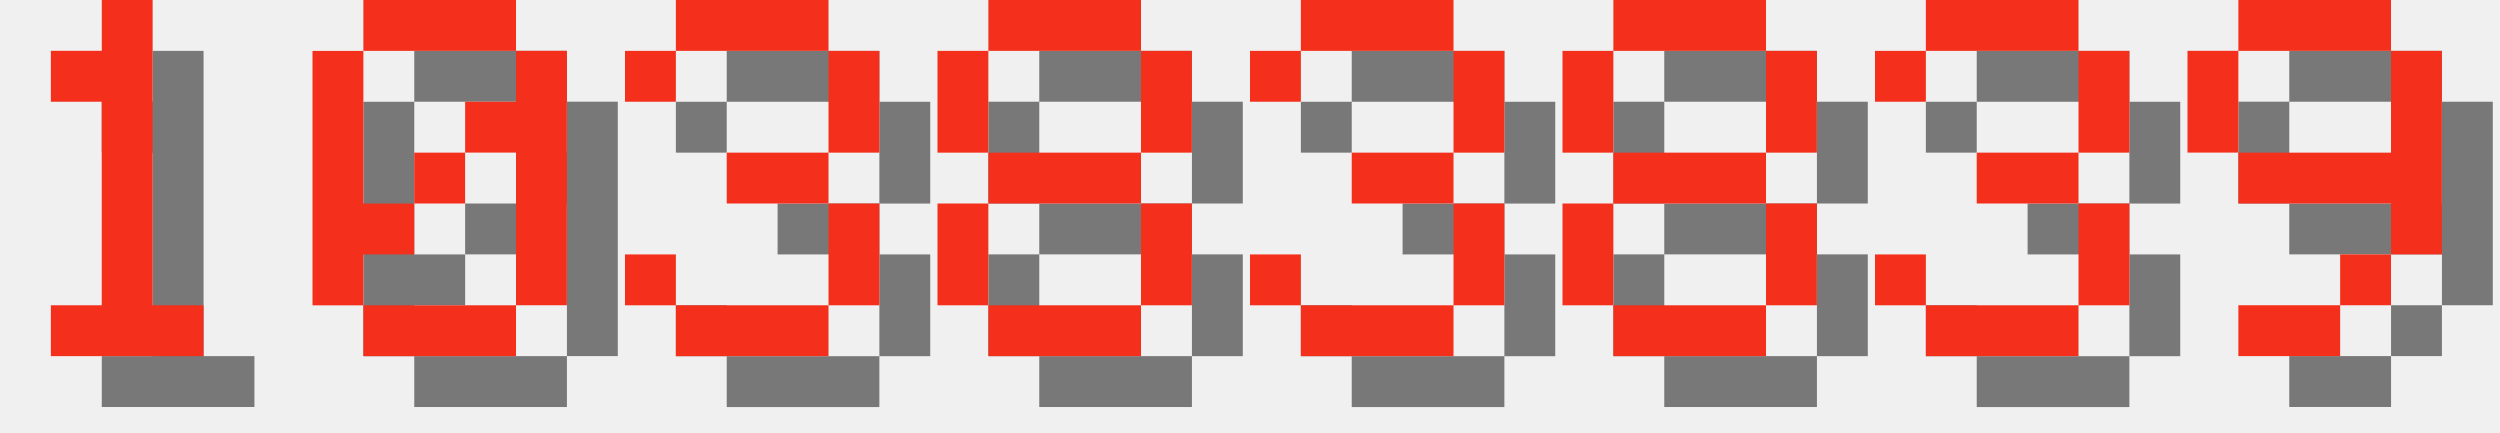
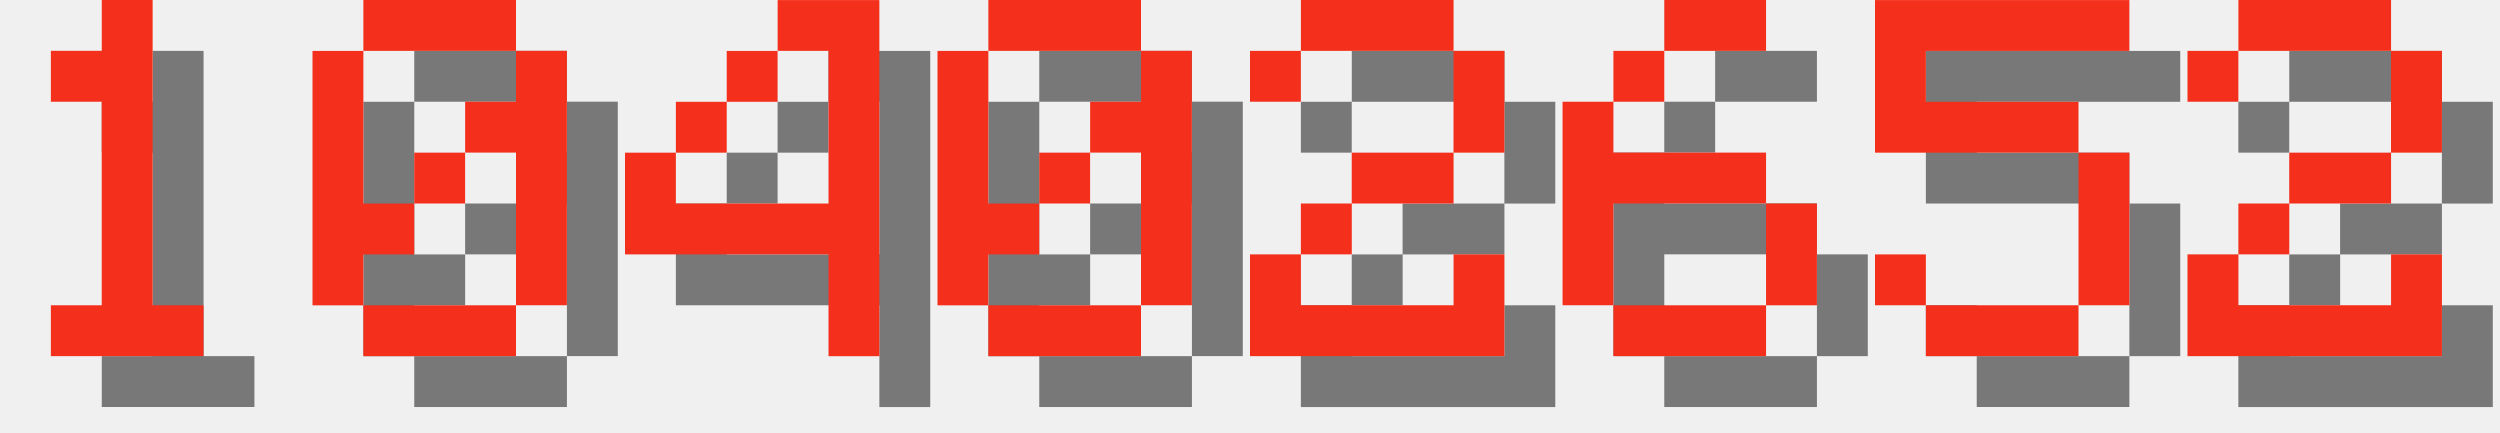
<svg xmlns="http://www.w3.org/2000/svg" version="1.1" width="208.0" height="36">
  <style>
        .text-foreground {
            fill: #F4301C;
        }
        .text-shadow {
            fill: #000000;
            fill-opacity: 0.5;
        }
    </style>
  <g class="digit" id="digit_1" transform="translate(0.0, 0), scale(4)">
    <path id="digit_1_shadow" class="text-shadow" d="m2.117 2.117v1.058h1.058v4.233h-1.058v1.058h3.175v-1.058h-1.058v-6.35h-1.058v1.058h-1.058z" fill-opacity=".5" style="paint-order:stroke fill markers" />
    <path id="digit_1_fg" class="text-foreground" d="m1.058 1.058v1.058h1.058v4.233h-1.058v1.058h3.175v-1.058h-1.058v-6.35h-1.058v1.058h-1.058z" fill="#fff" style="paint-order:stroke fill markers" />
  </g>
  <g class="digit" id="digit_0" transform="translate(26.0, 0), scale(4)">
    <path id="digit_0_shadow" class="text-shadow" d="m2.117 1.058v1.058h3.175v-1.058h-3.175zm3.175 1.058v1.058h-1.058v1.058h1.058v3.175h1.058v-5.292h-1.058zm0 5.292h-3.175v1.058h3.175v-1.058zm-3.175 0v-1.058h1.058v-1.058h-1.058v-3.175h-1.058v5.292h1.058zm1.058-2.117h1.058v-1.058h-1.058v1.058z" fill-opacity=".5" style="paint-order:stroke fill markers" />
    <path id="digit_0_fg" class="text-foreground" d="m1.058 0v1.058h3.175v-1.058h-3.175zm3.175 1.058v1.058h-1.058v1.058h1.058v3.175h1.058v-5.292h-1.058zm0 5.292h-3.175v1.058h3.175v-1.058zm-3.175 0v-1.058h1.058v-1.058h-1.058v-3.175h-1.058v5.292h1.058zm1.058-2.117h1.058v-1.058h-1.058v1.058z" fill="#fff" style="paint-order:stroke fill markers" />
  </g>
-   <g class="digit" id="digit_3" transform="translate(52.0, 0), scale(4)">
-     <path id="digit_3_shadow" class="text-shadow" d="m1.058 2.117v1.058h1.058v-1.058h3.175v2.117h-2.117v1.058h2.117v2.117h-3.175v-1.058h-1.058v1.058h1.058v1.058h3.175v-1.058h1.058v-2.117h-1.058v-1.058h1.058v-2.117h-1.058v-1.058h-3.175v1.058h-1.058z" fill-opacity=".5" style="paint-order:stroke fill markers" />
-     <path id="digit_3_fg" class="text-foreground" d="m0 1.058v1.058h1.058v-1.058h3.175v2.117h-2.117v1.058h2.117v2.117h-3.175v-1.058h-1.058v1.058h1.058v1.058h3.175v-1.058h1.058v-2.117h-1.058v-1.058h1.058v-2.117h-1.058v-1.058h-3.175v1.058h-1.058z" fill="#fff" style="paint-order:stroke fill markers" />
+   <g class="digit" id="digit_4" transform="translate(52.0, 0), scale(4)">
+     <path id="digit_4_shadow" class="text-shadow" d="m4.233 1.058v1.058h1.058v3.175h-3.175v-1.058h-1.058v2.117h4.233v2.117h1.058v-7.408h-2.117zm-2.117 3.175h1.058v-1.058h-1.058v1.058zm1.058-1.058h1.058v-1.058h-1.058v1.058z" fill-opacity=".5" style="paint-order:stroke fill markers" />
+     <path id="digit_4_fg" class="text-foreground" d="m3.175 0v1.058h1.058v3.175h-3.175v-1.058h-1.058v2.117h4.233v2.117h1.058v-7.408h-2.117zm-2.117 3.175h1.058v-1.058h-1.058v1.058zm1.058-1.058h1.058v-1.058h-1.058v1.058z" fill="#fff" style="paint-order:stroke fill markers" />
  </g>
-   <g class="digit" id="digit_8" transform="translate(78.0, 0), scale(4)">
-     <path id="digit_8_shadow" class="text-shadow" d="m2.117 1.058v1.058h3.175v-1.058h-3.175zm3.175 1.058v2.117h1.058v-2.117h-1.058zm0 2.117h-3.175v1.058h3.175v-1.058zm0 1.058v2.117h1.058v-2.117h-1.058zm0 2.117h-3.175v1.058h3.175v-1.058zm-3.175 0v-2.117h-1.058v2.117h1.058zm0-3.175v-2.117h-1.058v2.117h1.058z" fill-opacity=".5" style="paint-order:stroke fill markers" />
-     <path id="digit_8_fg" class="text-foreground" d="m1.058 0v1.058h3.175v-1.058h-3.175zm3.175 1.058v2.117h1.058v-2.117h-1.058zm0 2.117h-3.175v1.058h3.175v-1.058zm0 1.058v2.117h1.058v-2.117h-1.058zm0 2.117h-3.175v1.058h3.175v-1.058zm-3.175 0v-2.117h-1.058v2.117h1.058zm0-3.175v-2.117h-1.058v2.117h1.058z" fill="#fff" style="paint-order:stroke fill markers" />
+   <g class="digit" id="digit_0" transform="translate(78.0, 0), scale(4)">
+     <path id="digit_0_shadow" class="text-shadow" d="m2.117 1.058v1.058h3.175v-1.058h-3.175zm3.175 1.058v1.058h-1.058v1.058h1.058v3.175h1.058v-5.292h-1.058zm0 5.292h-3.175v1.058h3.175v-1.058zm-3.175 0v-1.058h1.058v-1.058h-1.058v-3.175h-1.058v5.292h1.058zm1.058-2.117h1.058v-1.058h-1.058v1.058z" fill-opacity=".5" style="paint-order:stroke fill markers" />
+     <path id="digit_0_fg" class="text-foreground" d="m1.058 0v1.058h3.175v-1.058h-3.175zm3.175 1.058v1.058h-1.058v1.058h1.058v3.175h1.058v-5.292h-1.058zm0 5.292h-3.175v1.058h3.175v-1.058zm-3.175 0v-1.058h1.058v-1.058h-1.058v-3.175h-1.058v5.292h1.058zm1.058-2.117h1.058v-1.058h-1.058v1.058z" fill="#fff" style="paint-order:stroke fill markers" />
  </g>
-   <g class="digit" id="digit_3" transform="translate(104.0, 0), scale(4)">
-     <path id="digit_3_shadow" class="text-shadow" d="m1.058 2.117v1.058h1.058v-1.058h3.175v2.117h-2.117v1.058h2.117v2.117h-3.175v-1.058h-1.058v1.058h1.058v1.058h3.175v-1.058h1.058v-2.117h-1.058v-1.058h1.058v-2.117h-1.058v-1.058h-3.175v1.058h-1.058z" fill-opacity=".5" style="paint-order:stroke fill markers" />
-     <path id="digit_3_fg" class="text-foreground" d="m0 1.058v1.058h1.058v-1.058h3.175v2.117h-2.117v1.058h2.117v2.117h-3.175v-1.058h-1.058v1.058h1.058v1.058h3.175v-1.058h1.058v-2.117h-1.058v-1.058h1.058v-2.117h-1.058v-1.058h-3.175v1.058h-1.058z" fill="#fff" style="paint-order:stroke fill markers" />
+   <g class="digit" id="digit_2" transform="translate(104.0, 0), scale(4)">
+     <path id="digit_2_shadow" class="text-shadow" d="m1.058 2.117v1.058h1.058v-1.058h3.175v2.117h-2.117v1.058h-1.058v1.058h-1.058v2.117h5.292v-2.117h-1.058v1.058h-3.175v-1.058h1.058v-1.058h2.117v-1.058h1.058v-2.117h-1.058v-1.058h-3.175v1.058h-1.058z" fill-opacity=".5" style="paint-order:stroke fill markers" />
+     <path id="digit_2_fg" class="text-foreground" d="m0 1.058v1.058h1.058v-1.058h3.175v2.117h-2.117v1.058h-1.058v1.058h-1.058v2.117h5.292v-2.117h-1.058v1.058h-3.175v-1.058h1.058v-1.058h2.117v-1.058h1.058v-2.117h-1.058v-1.058h-3.175v1.058h-1.058z" fill="#fff" style="paint-order:stroke fill markers" />
  </g>
-   <g class="digit" id="digit_8" transform="translate(130.0, 0), scale(4)">
-     <path id="digit_8_shadow" class="text-shadow" d="m2.117 1.058v1.058h3.175v-1.058h-3.175zm3.175 1.058v2.117h1.058v-2.117h-1.058zm0 2.117h-3.175v1.058h3.175v-1.058zm0 1.058v2.117h1.058v-2.117h-1.058zm0 2.117h-3.175v1.058h3.175v-1.058zm-3.175 0v-2.117h-1.058v2.117h1.058zm0-3.175v-2.117h-1.058v2.117h1.058z" fill-opacity=".5" style="paint-order:stroke fill markers" />
-     <path id="digit_8_fg" class="text-foreground" d="m1.058 0v1.058h3.175v-1.058h-3.175zm3.175 1.058v2.117h1.058v-2.117h-1.058zm0 2.117h-3.175v1.058h3.175v-1.058zm0 1.058v2.117h1.058v-2.117h-1.058zm0 2.117h-3.175v1.058h3.175v-1.058zm-3.175 0v-2.117h-1.058v2.117h1.058zm0-3.175v-2.117h-1.058v2.117h1.058z" fill="#fff" style="paint-order:stroke fill markers" />
+   <g class="digit" id="digit_6" transform="translate(130.0, 0), scale(4)">
+     <path id="digit_6_shadow" class="text-shadow" d="m3.175 1.058v1.058h2.117v-1.058h-2.117zm0 1.058h-1.058v1.058h1.058v-1.058zm-1.058 1.058h-1.058v4.233h1.058v-2.117h3.175v-1.058h-3.175v-1.058zm3.175 2.117v2.117h1.058v-2.117h-1.058zm0 2.117h-3.175v1.058h3.175v-1.058z" fill-opacity=".5" style="paint-order:stroke fill markers" />
+     <path id="digit_6_fg" class="text-foreground" d="m2.117 0v1.058h2.117v-1.058h-2.117zm0 1.058h-1.058v1.058h1.058v-1.058zm-1.058 1.058h-1.058v4.233h1.058v-2.117h3.175v-1.058h-3.175v-1.058zm3.175 2.117v2.117h1.058v-2.117h-1.058zm0 2.117h-3.175v1.058h3.175v-1.058z" fill="#fff" style="paint-order:stroke fill markers" />
  </g>
-   <g class="digit" id="digit_3" transform="translate(156.0, 0), scale(4)">
-     <path id="digit_3_shadow" class="text-shadow" d="m1.058 2.117v1.058h1.058v-1.058h3.175v2.117h-2.117v1.058h2.117v2.117h-3.175v-1.058h-1.058v1.058h1.058v1.058h3.175v-1.058h1.058v-2.117h-1.058v-1.058h1.058v-2.117h-1.058v-1.058h-3.175v1.058h-1.058z" fill-opacity=".5" style="paint-order:stroke fill markers" />
-     <path id="digit_3_fg" class="text-foreground" d="m0 1.058v1.058h1.058v-1.058h3.175v2.117h-2.117v1.058h2.117v2.117h-3.175v-1.058h-1.058v1.058h1.058v1.058h3.175v-1.058h1.058v-2.117h-1.058v-1.058h1.058v-2.117h-1.058v-1.058h-3.175v1.058h-1.058z" fill="#fff" style="paint-order:stroke fill markers" />
+   <g class="digit" id="digit_5" transform="translate(156.0, 0), scale(4)">
+     <path id="digit_5_shadow" class="text-shadow" d="m1.058 1.058v3.175h4.233v3.175h-3.175v-1.058h-1.058v1.058h1.058v1.058h3.175v-1.058h1.058v-3.175h-1.058v-1.058h-3.175v-1.058h4.233v-1.058h-5.292z" fill-opacity=".5" style="paint-order:stroke fill markers" />
+     <path id="digit_5_fg" class="text-foreground" d="m0 0v3.175h4.233v3.175h-3.175v-1.058h-1.058v1.058h1.058v1.058h3.175v-1.058h1.058v-3.175h-1.058v-1.058h-3.175v-1.058h4.233v-1.058h-5.292z" fill="#fff" style="paint-order:stroke fill markers" />
  </g>
-   <g class="digit" id="digit_9" transform="translate(182.0, 0), scale(4)">
-     <path id="digit_9_shadow" class="text-shadow" d="m2.117 1.058v1.058h3.175v-1.058h-3.175zm3.175 1.058v2.117h-3.175v1.058h3.175v1.058h1.058v-4.233h-1.058zm0 4.233h-1.058v1.058h1.058v-1.058zm-1.058 1.058h-2.117v1.058h2.117v-1.058zm-2.117-3.175v-2.117h-1.058v2.117h1.058z" fill-opacity=".5" style="paint-order:stroke fill markers" />
-     <path id="digit_9_fg" class="text-foreground" d="m1.058 0v1.058h3.175v-1.058h-3.175zm3.175 1.058v2.117h-3.175v1.058h3.175v1.058h1.058v-4.233h-1.058zm0 4.233h-1.058v1.058h1.058v-1.058zm-1.058 1.058h-2.117v1.058h2.117v-1.058zm-2.117-3.175v-2.117h-1.058v2.117h1.058z" fill="#fff" style="paint-order:stroke fill markers" />
+   <g class="digit" id="digit_2" transform="translate(182.0, 0), scale(4)">
+     <path id="digit_2_shadow" class="text-shadow" d="m1.058 2.117v1.058h1.058v-1.058h3.175v2.117h-2.117v1.058h-1.058v1.058h-1.058v2.117h5.292v-2.117h-1.058v1.058h-3.175v-1.058h1.058v-1.058h2.117v-1.058h1.058v-2.117h-1.058v-1.058h-3.175v1.058h-1.058z" fill-opacity=".5" style="paint-order:stroke fill markers" />
+     <path id="digit_2_fg" class="text-foreground" d="m0 1.058v1.058h1.058v-1.058h3.175v2.117h-2.117v1.058h-1.058v1.058h-1.058v2.117h5.292v-2.117h-1.058v1.058h-3.175v-1.058h1.058v-1.058h2.117v-1.058h1.058v-2.117h-1.058v-1.058h-3.175v1.058h-1.058z" fill="#fff" style="paint-order:stroke fill markers" />
  </g>
</svg>
